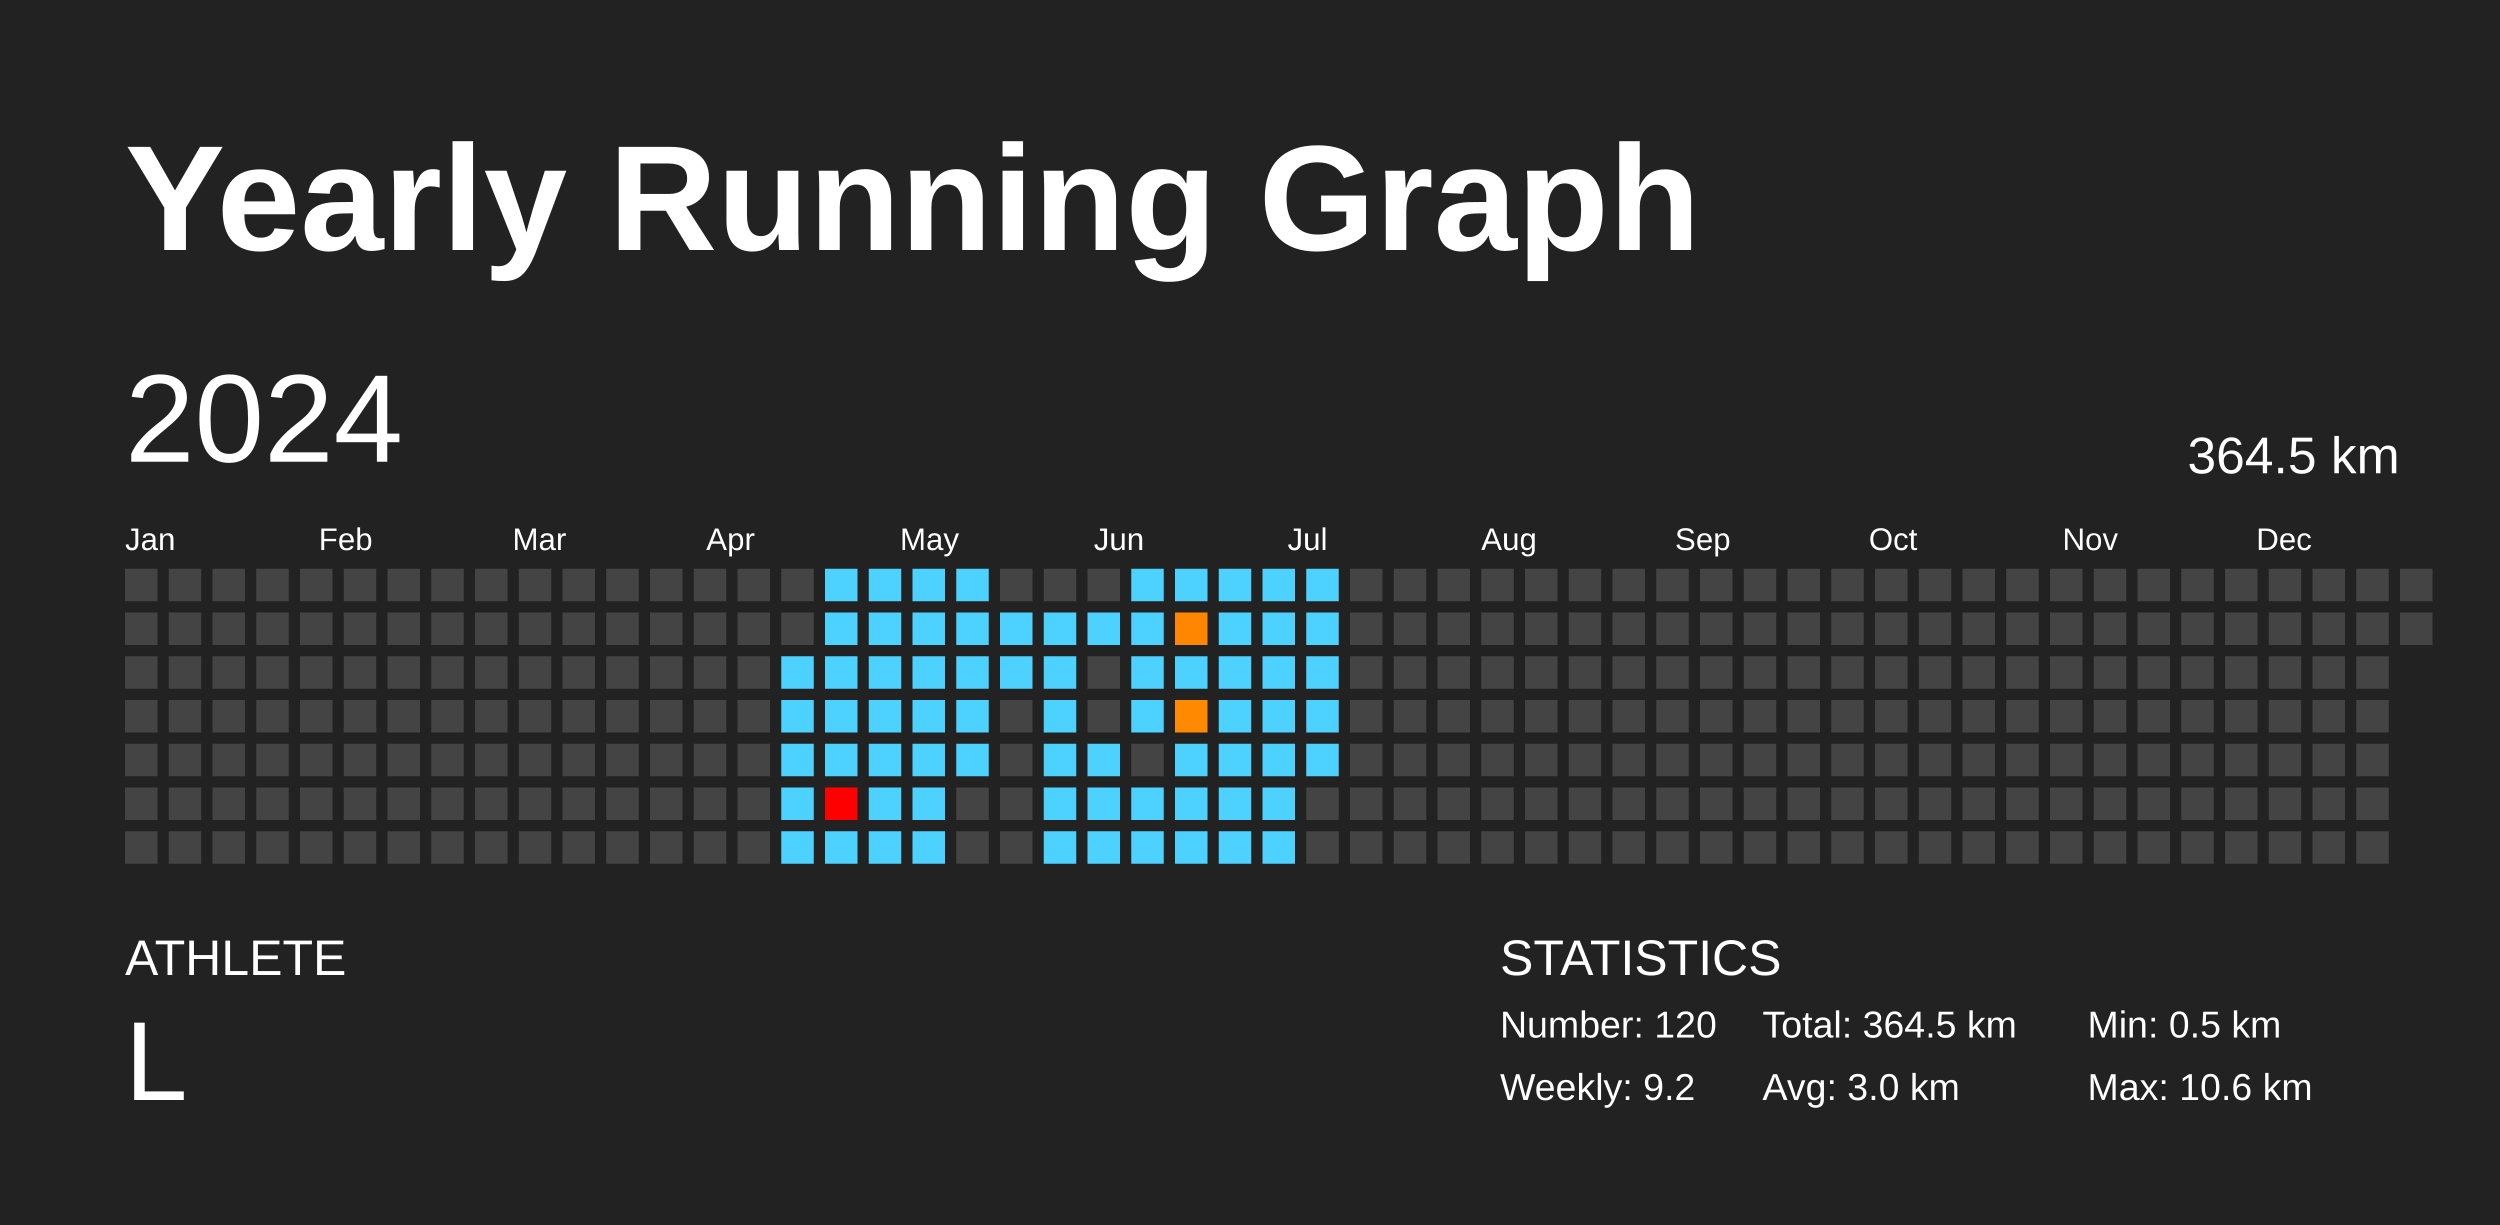
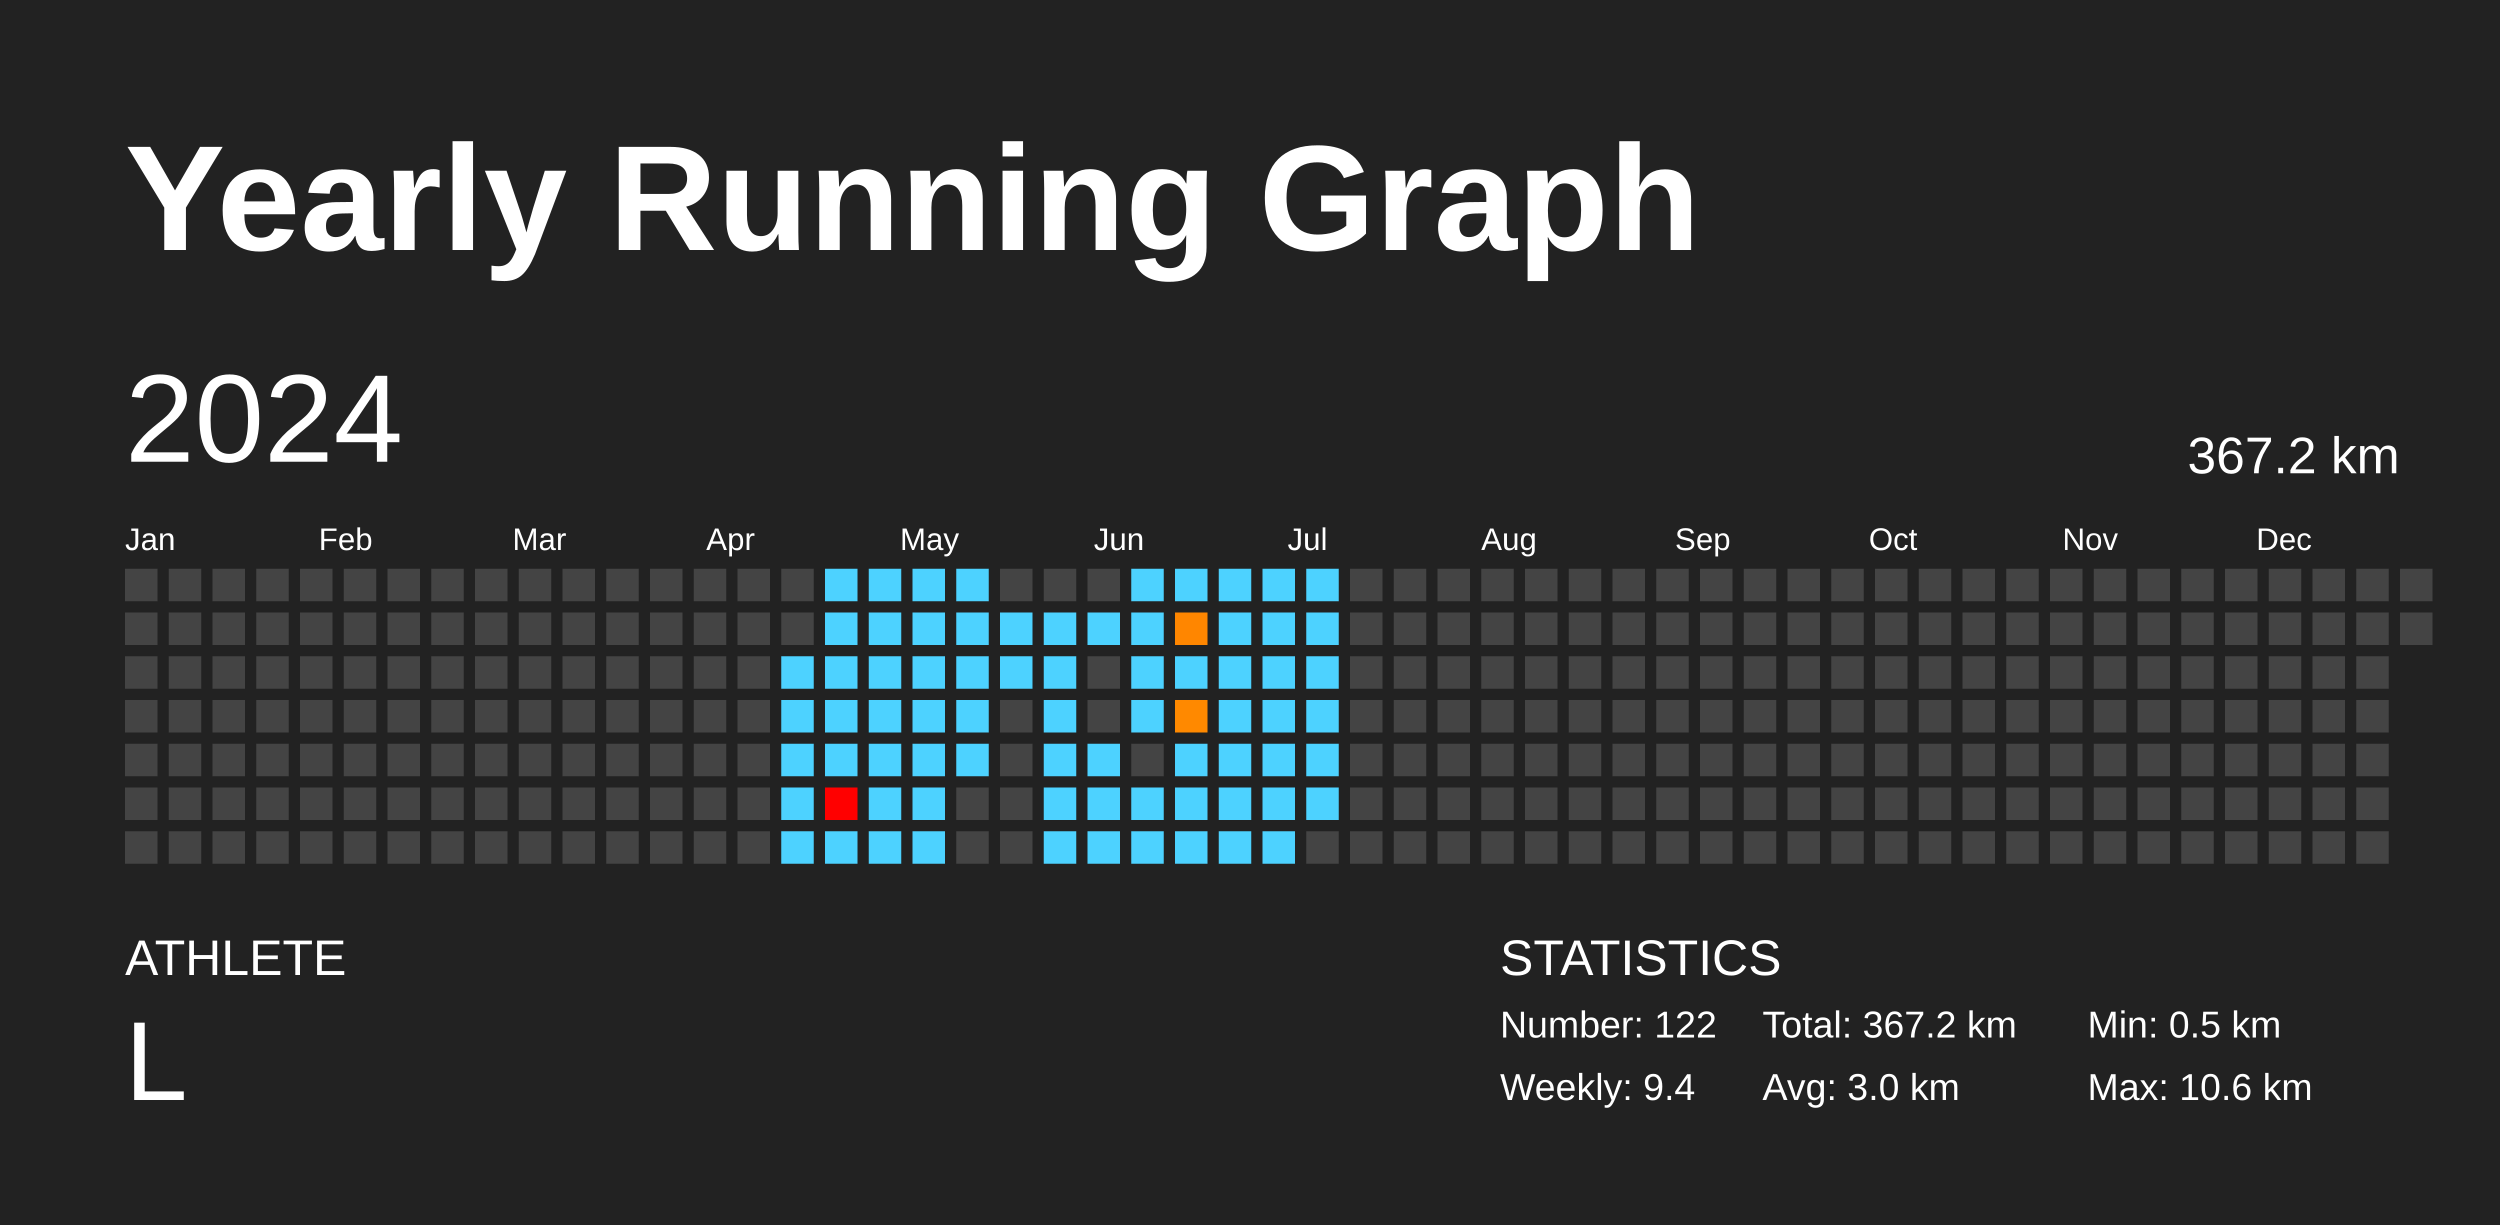
<svg xmlns="http://www.w3.org/2000/svg" baseProfile="full" height="98mm" version="1.1" viewBox="0,0,200,98" width="200mm">
  <defs />
  <rect fill="#222222" height="98" width="200" x="0" y="0" />
  <text fill="#FFFFFF" style="font-size:12px; font-family:Arial; font-weight:bold;" x="10" y="20">Yearly Running Graph</text>
  <text fill="#FFFFFF" style="font-size:4px; font-family:Arial" x="10" y="78">ATHLETE</text>
  <text fill="#FFFFFF" style="font-size:9px; font-family:Arial" x="10" y="88">L</text>
  <text fill="#FFFFFF" style="font-size:4px; font-family:Arial" x="120" y="78">STATISTICS</text>
-   <text fill="#FFFFFF" style="font-size:3px; font-family:Arial" x="120" y="83">Number: 120</text>
-   <text fill="#FFFFFF" style="font-size:3px; font-family:Arial" x="120" y="88">Weekly: 9.2</text>
-   <text fill="#FFFFFF" style="font-size:3px; font-family:Arial" x="141" y="83">Total: 364.5 km</text>
+   <text fill="#FFFFFF" style="font-size:3px; font-family:Arial" x="120" y="83">Number: 122</text>
+   <text fill="#FFFFFF" style="font-size:3px; font-family:Arial" x="120" y="88">Weekly: 9.4</text>
+   <text fill="#FFFFFF" style="font-size:3px; font-family:Arial" x="141" y="83">Total: 367.2 km</text>
  <text fill="#FFFFFF" style="font-size:3px; font-family:Arial" x="141" y="88">Avg: 3.0 km</text>
  <text fill="#FFFFFF" style="font-size:3px; font-family:Arial" x="167" y="83">Min: 0.5 km</text>
  <text fill="#FFFFFF" style="font-size:3px; font-family:Arial" x="167" y="88">Max: 10.6 km</text>
  <text dominant-baseline="hanging" fill="#FFFFFF" style="font-size:10.0px; font-family:Arial;" x="10" y="30">2024</text>
-   <text dominant-baseline="hanging" fill="#FFFFFF" style="font-size:4.125px; font-family:Arial;" x="175" y="35">364.5 km</text>
+   <text dominant-baseline="hanging" fill="#FFFFFF" style="font-size:4.125px; font-family:Arial;" x="175" y="35">367.2 km</text>
  <text fill="#FFFFFF" style="font-size:2.5px; font-family:Arial" x="10.0" y="44">Jan</text>
  <text fill="#FFFFFF" style="font-size:2.5px; font-family:Arial" x="25.5" y="44">Feb</text>
  <text fill="#FFFFFF" style="font-size:2.5px; font-family:Arial" x="41.0" y="44">Mar</text>
  <text fill="#FFFFFF" style="font-size:2.5px; font-family:Arial" x="56.5" y="44">Apr</text>
  <text fill="#FFFFFF" style="font-size:2.5px; font-family:Arial" x="72.0" y="44">May</text>
  <text fill="#FFFFFF" style="font-size:2.5px; font-family:Arial" x="87.5" y="44">Jun</text>
  <text fill="#FFFFFF" style="font-size:2.5px; font-family:Arial" x="103.0" y="44">Jul</text>
  <text fill="#FFFFFF" style="font-size:2.5px; font-family:Arial" x="118.5" y="44">Aug</text>
  <text fill="#FFFFFF" style="font-size:2.5px; font-family:Arial" x="134.0" y="44">Sep</text>
  <text fill="#FFFFFF" style="font-size:2.5px; font-family:Arial" x="149.5" y="44">Oct</text>
  <text fill="#FFFFFF" style="font-size:2.5px; font-family:Arial" x="165.0" y="44">Nov</text>
  <text fill="#FFFFFF" style="font-size:2.5px; font-family:Arial" x="180.5" y="44">Dec</text>
  <rect fill="#444444" height="2.6" width="2.6" x="10.0" y="45.5" />
  <rect fill="#444444" height="2.6" width="2.6" x="10.0" y="49.0" />
  <rect fill="#444444" height="2.6" width="2.6" x="10.0" y="52.5" />
  <rect fill="#444444" height="2.6" width="2.6" x="10.0" y="56.0" />
  <rect fill="#444444" height="2.6" width="2.6" x="10.0" y="59.5" />
  <rect fill="#444444" height="2.6" width="2.6" x="10.0" y="63.0" />
  <rect fill="#444444" height="2.6" width="2.6" x="10.0" y="66.5" />
  <rect fill="#444444" height="2.6" width="2.6" x="13.5" y="45.5" />
  <rect fill="#444444" height="2.6" width="2.6" x="13.5" y="49.0" />
  <rect fill="#444444" height="2.6" width="2.6" x="13.5" y="52.5" />
  <rect fill="#444444" height="2.6" width="2.6" x="13.5" y="56.0" />
  <rect fill="#444444" height="2.6" width="2.6" x="13.5" y="59.5" />
  <rect fill="#444444" height="2.6" width="2.6" x="13.5" y="63.0" />
  <rect fill="#444444" height="2.6" width="2.6" x="13.5" y="66.5" />
  <rect fill="#444444" height="2.6" width="2.6" x="17.0" y="45.5" />
  <rect fill="#444444" height="2.6" width="2.6" x="17.0" y="49.0" />
  <rect fill="#444444" height="2.6" width="2.6" x="17.0" y="52.5" />
  <rect fill="#444444" height="2.6" width="2.6" x="17.0" y="56.0" />
  <rect fill="#444444" height="2.6" width="2.6" x="17.0" y="59.5" />
  <rect fill="#444444" height="2.6" width="2.6" x="17.0" y="63.0" />
  <rect fill="#444444" height="2.6" width="2.6" x="17.0" y="66.5" />
  <rect fill="#444444" height="2.6" width="2.6" x="20.5" y="45.5" />
  <rect fill="#444444" height="2.6" width="2.6" x="20.5" y="49.0" />
  <rect fill="#444444" height="2.6" width="2.6" x="20.5" y="52.5" />
  <rect fill="#444444" height="2.6" width="2.6" x="20.5" y="56.0" />
  <rect fill="#444444" height="2.6" width="2.6" x="20.5" y="59.5" />
  <rect fill="#444444" height="2.6" width="2.6" x="20.5" y="63.0" />
  <rect fill="#444444" height="2.6" width="2.6" x="20.5" y="66.5" />
  <rect fill="#444444" height="2.6" width="2.6" x="24.0" y="45.5" />
  <rect fill="#444444" height="2.6" width="2.6" x="24.0" y="49.0" />
  <rect fill="#444444" height="2.6" width="2.6" x="24.0" y="52.5" />
  <rect fill="#444444" height="2.6" width="2.6" x="24.0" y="56.0" />
  <rect fill="#444444" height="2.6" width="2.6" x="24.0" y="59.5" />
  <rect fill="#444444" height="2.6" width="2.6" x="24.0" y="63.0" />
  <rect fill="#444444" height="2.6" width="2.6" x="24.0" y="66.5" />
  <rect fill="#444444" height="2.6" width="2.6" x="27.5" y="45.5" />
  <rect fill="#444444" height="2.6" width="2.6" x="27.5" y="49.0" />
  <rect fill="#444444" height="2.6" width="2.6" x="27.5" y="52.5" />
  <rect fill="#444444" height="2.6" width="2.6" x="27.5" y="56.0" />
  <rect fill="#444444" height="2.6" width="2.6" x="27.5" y="59.5" />
  <rect fill="#444444" height="2.6" width="2.6" x="27.5" y="63.0" />
  <rect fill="#444444" height="2.6" width="2.6" x="27.5" y="66.5" />
  <rect fill="#444444" height="2.6" width="2.6" x="31.0" y="45.5" />
  <rect fill="#444444" height="2.6" width="2.6" x="31.0" y="49.0" />
  <rect fill="#444444" height="2.6" width="2.6" x="31.0" y="52.5" />
  <rect fill="#444444" height="2.6" width="2.6" x="31.0" y="56.0" />
  <rect fill="#444444" height="2.6" width="2.6" x="31.0" y="59.5" />
  <rect fill="#444444" height="2.6" width="2.6" x="31.0" y="63.0" />
  <rect fill="#444444" height="2.6" width="2.6" x="31.0" y="66.5" />
  <rect fill="#444444" height="2.6" width="2.6" x="34.5" y="45.5" />
  <rect fill="#444444" height="2.6" width="2.6" x="34.5" y="49.0" />
  <rect fill="#444444" height="2.6" width="2.6" x="34.5" y="52.5" />
  <rect fill="#444444" height="2.6" width="2.6" x="34.5" y="56.0" />
  <rect fill="#444444" height="2.6" width="2.6" x="34.5" y="59.5" />
  <rect fill="#444444" height="2.6" width="2.6" x="34.5" y="63.0" />
  <rect fill="#444444" height="2.6" width="2.6" x="34.5" y="66.5" />
  <rect fill="#444444" height="2.6" width="2.6" x="38.0" y="45.5" />
  <rect fill="#444444" height="2.6" width="2.6" x="38.0" y="49.0" />
  <rect fill="#444444" height="2.6" width="2.6" x="38.0" y="52.5" />
  <rect fill="#444444" height="2.6" width="2.6" x="38.0" y="56.0" />
  <rect fill="#444444" height="2.6" width="2.6" x="38.0" y="59.5" />
  <rect fill="#444444" height="2.6" width="2.6" x="38.0" y="63.0" />
  <rect fill="#444444" height="2.6" width="2.6" x="38.0" y="66.5" />
  <rect fill="#444444" height="2.6" width="2.6" x="41.5" y="45.5" />
  <rect fill="#444444" height="2.6" width="2.6" x="41.5" y="49.0" />
  <rect fill="#444444" height="2.6" width="2.6" x="41.5" y="52.5" />
  <rect fill="#444444" height="2.6" width="2.6" x="41.5" y="56.0" />
  <rect fill="#444444" height="2.6" width="2.6" x="41.5" y="59.5" />
  <rect fill="#444444" height="2.6" width="2.6" x="41.5" y="63.0" />
  <rect fill="#444444" height="2.6" width="2.6" x="41.5" y="66.5" />
  <rect fill="#444444" height="2.6" width="2.6" x="45.0" y="45.5" />
  <rect fill="#444444" height="2.6" width="2.6" x="45.0" y="49.0" />
  <rect fill="#444444" height="2.6" width="2.6" x="45.0" y="52.5" />
  <rect fill="#444444" height="2.6" width="2.6" x="45.0" y="56.0" />
  <rect fill="#444444" height="2.6" width="2.6" x="45.0" y="59.5" />
  <rect fill="#444444" height="2.6" width="2.6" x="45.0" y="63.0" />
  <rect fill="#444444" height="2.6" width="2.6" x="45.0" y="66.5" />
  <rect fill="#444444" height="2.6" width="2.6" x="48.5" y="45.5" />
  <rect fill="#444444" height="2.6" width="2.6" x="48.5" y="49.0" />
  <rect fill="#444444" height="2.6" width="2.6" x="48.5" y="52.5" />
  <rect fill="#444444" height="2.6" width="2.6" x="48.5" y="56.0" />
  <rect fill="#444444" height="2.6" width="2.6" x="48.5" y="59.5" />
  <rect fill="#444444" height="2.6" width="2.6" x="48.5" y="63.0" />
  <rect fill="#444444" height="2.6" width="2.6" x="48.5" y="66.5" />
  <rect fill="#444444" height="2.6" width="2.6" x="52.0" y="45.5" />
  <rect fill="#444444" height="2.6" width="2.6" x="52.0" y="49.0" />
  <rect fill="#444444" height="2.6" width="2.6" x="52.0" y="52.5" />
  <rect fill="#444444" height="2.6" width="2.6" x="52.0" y="56.0" />
  <rect fill="#444444" height="2.6" width="2.6" x="52.0" y="59.5" />
  <rect fill="#444444" height="2.6" width="2.6" x="52.0" y="63.0" />
  <rect fill="#444444" height="2.6" width="2.6" x="52.0" y="66.5" />
  <rect fill="#444444" height="2.6" width="2.6" x="55.5" y="45.5" />
  <rect fill="#444444" height="2.6" width="2.6" x="55.5" y="49.0" />
  <rect fill="#444444" height="2.6" width="2.6" x="55.5" y="52.5" />
  <rect fill="#444444" height="2.6" width="2.6" x="55.5" y="56.0" />
  <rect fill="#444444" height="2.6" width="2.6" x="55.5" y="59.5" />
  <rect fill="#444444" height="2.6" width="2.6" x="55.5" y="63.0" />
  <rect fill="#444444" height="2.6" width="2.6" x="55.5" y="66.5" />
  <rect fill="#444444" height="2.6" width="2.6" x="59.0" y="45.5" />
  <rect fill="#444444" height="2.6" width="2.6" x="59.0" y="49.0" />
  <rect fill="#444444" height="2.6" width="2.6" x="59.0" y="52.5" />
  <rect fill="#444444" height="2.6" width="2.6" x="59.0" y="56.0" />
  <rect fill="#444444" height="2.6" width="2.6" x="59.0" y="59.5" />
  <rect fill="#444444" height="2.6" width="2.6" x="59.0" y="63.0" />
  <rect fill="#444444" height="2.6" width="2.6" x="59.0" y="66.5" />
  <rect fill="#444444" height="2.6" width="2.6" x="62.5" y="45.5" />
  <rect fill="#444444" height="2.6" width="2.6" x="62.5" y="49.0" />
  <rect fill="#4dd2ff" height="2.6" width="2.6" x="62.5" y="52.5" />
  <rect fill="#4dd2ff" height="2.6" width="2.6" x="62.5" y="56.0" />
  <rect fill="#4dd2ff" height="2.6" width="2.6" x="62.5" y="59.5" />
  <rect fill="#4dd2ff" height="2.6" width="2.6" x="62.5" y="63.0" />
  <rect fill="#4dd2ff" height="2.6" width="2.6" x="62.5" y="66.5" />
  <rect fill="#4dd2ff" height="2.6" width="2.6" x="66.0" y="45.5" />
  <rect fill="#4dd2ff" height="2.6" width="2.6" x="66.0" y="49.0" />
  <rect fill="#4dd2ff" height="2.6" width="2.6" x="66.0" y="52.5" />
  <rect fill="#4dd2ff" height="2.6" width="2.6" x="66.0" y="56.0" />
  <rect fill="#4dd2ff" height="2.6" width="2.6" x="66.0" y="59.5" />
  <rect fill="red" height="2.6" width="2.6" x="66.0" y="63.0" />
  <rect fill="#4dd2ff" height="2.6" width="2.6" x="66.0" y="66.5" />
  <rect fill="#4dd2ff" height="2.6" width="2.6" x="69.5" y="45.5" />
  <rect fill="#4dd2ff" height="2.6" width="2.6" x="69.5" y="49.0" />
  <rect fill="#4dd2ff" height="2.6" width="2.6" x="69.5" y="52.5" />
  <rect fill="#4dd2ff" height="2.6" width="2.6" x="69.5" y="56.0" />
  <rect fill="#4dd2ff" height="2.6" width="2.6" x="69.5" y="59.5" />
  <rect fill="#4dd2ff" height="2.6" width="2.6" x="69.5" y="63.0" />
  <rect fill="#4dd2ff" height="2.6" width="2.6" x="69.5" y="66.5" />
  <rect fill="#4dd2ff" height="2.6" width="2.6" x="73.0" y="45.5" />
  <rect fill="#4dd2ff" height="2.6" width="2.6" x="73.0" y="49.0" />
  <rect fill="#4dd2ff" height="2.6" width="2.6" x="73.0" y="52.5" />
  <rect fill="#4dd2ff" height="2.6" width="2.6" x="73.0" y="56.0" />
  <rect fill="#4dd2ff" height="2.6" width="2.6" x="73.0" y="59.5" />
  <rect fill="#4dd2ff" height="2.6" width="2.6" x="73.0" y="63.0" />
  <rect fill="#4dd2ff" height="2.6" width="2.6" x="73.0" y="66.5" />
  <rect fill="#4dd2ff" height="2.6" width="2.6" x="76.5" y="45.5" />
  <rect fill="#4dd2ff" height="2.6" width="2.6" x="76.5" y="49.0" />
  <rect fill="#4dd2ff" height="2.6" width="2.6" x="76.5" y="52.5" />
  <rect fill="#4dd2ff" height="2.6" width="2.6" x="76.5" y="56.0" />
  <rect fill="#4dd2ff" height="2.6" width="2.6" x="76.5" y="59.5" />
  <rect fill="#444444" height="2.6" width="2.6" x="76.5" y="63.0" />
  <rect fill="#444444" height="2.6" width="2.6" x="76.5" y="66.5" />
  <rect fill="#444444" height="2.6" width="2.6" x="80.0" y="45.5" />
  <rect fill="#4dd2ff" height="2.6" width="2.6" x="80.0" y="49.0" />
  <rect fill="#4dd2ff" height="2.6" width="2.6" x="80.0" y="52.5" />
  <rect fill="#444444" height="2.6" width="2.6" x="80.0" y="56.0" />
  <rect fill="#444444" height="2.6" width="2.6" x="80.0" y="59.5" />
  <rect fill="#444444" height="2.6" width="2.6" x="80.0" y="63.0" />
  <rect fill="#444444" height="2.6" width="2.6" x="80.0" y="66.5" />
  <rect fill="#444444" height="2.6" width="2.6" x="83.5" y="45.5" />
  <rect fill="#4dd2ff" height="2.6" width="2.6" x="83.5" y="49.0" />
  <rect fill="#4dd2ff" height="2.6" width="2.6" x="83.5" y="52.5" />
  <rect fill="#4dd2ff" height="2.6" width="2.6" x="83.5" y="56.0" />
  <rect fill="#4dd2ff" height="2.6" width="2.6" x="83.5" y="59.5" />
  <rect fill="#4dd2ff" height="2.6" width="2.6" x="83.5" y="63.0" />
  <rect fill="#4dd2ff" height="2.6" width="2.6" x="83.5" y="66.5" />
  <rect fill="#444444" height="2.6" width="2.6" x="87.0" y="45.5" />
  <rect fill="#4dd2ff" height="2.6" width="2.6" x="87.0" y="49.0" />
  <rect fill="#444444" height="2.6" width="2.6" x="87.0" y="52.5" />
  <rect fill="#444444" height="2.6" width="2.6" x="87.0" y="56.0" />
  <rect fill="#4dd2ff" height="2.6" width="2.6" x="87.0" y="59.5" />
  <rect fill="#4dd2ff" height="2.6" width="2.6" x="87.0" y="63.0" />
  <rect fill="#4dd2ff" height="2.6" width="2.6" x="87.0" y="66.5" />
  <rect fill="#4dd2ff" height="2.6" width="2.6" x="90.5" y="45.5" />
  <rect fill="#4dd2ff" height="2.6" width="2.6" x="90.5" y="49.0" />
  <rect fill="#4dd2ff" height="2.6" width="2.6" x="90.5" y="52.5" />
  <rect fill="#4dd2ff" height="2.6" width="2.6" x="90.5" y="56.0" />
  <rect fill="#444444" height="2.6" width="2.6" x="90.5" y="59.5" />
  <rect fill="#4dd2ff" height="2.6" width="2.6" x="90.5" y="63.0" />
  <rect fill="#4dd2ff" height="2.6" width="2.6" x="90.5" y="66.5" />
  <rect fill="#4dd2ff" height="2.6" width="2.6" x="94.0" y="45.5" />
  <rect fill="#ff8600" height="2.6" width="2.6" x="94.0" y="49.0" />
  <rect fill="#4dd2ff" height="2.6" width="2.6" x="94.0" y="52.5" />
  <rect fill="#ff8900" height="2.6" width="2.6" x="94.0" y="56.0" />
  <rect fill="#4dd2ff" height="2.6" width="2.6" x="94.0" y="59.5" />
  <rect fill="#4dd2ff" height="2.6" width="2.6" x="94.0" y="63.0" />
  <rect fill="#4dd2ff" height="2.6" width="2.6" x="94.0" y="66.5" />
  <rect fill="#4dd2ff" height="2.6" width="2.6" x="97.5" y="45.5" />
  <rect fill="#4dd2ff" height="2.6" width="2.6" x="97.5" y="49.0" />
  <rect fill="#4dd2ff" height="2.6" width="2.6" x="97.5" y="52.5" />
  <rect fill="#4dd2ff" height="2.6" width="2.6" x="97.5" y="56.0" />
  <rect fill="#4dd2ff" height="2.6" width="2.6" x="97.5" y="59.5" />
  <rect fill="#4dd2ff" height="2.6" width="2.6" x="97.5" y="63.0" />
  <rect fill="#4dd2ff" height="2.6" width="2.6" x="97.5" y="66.5" />
  <rect fill="#4dd2ff" height="2.6" width="2.6" x="101.0" y="45.5" />
  <rect fill="#4dd2ff" height="2.6" width="2.6" x="101.0" y="49.0" />
  <rect fill="#4dd2ff" height="2.6" width="2.6" x="101.0" y="52.5" />
  <rect fill="#4dd2ff" height="2.6" width="2.6" x="101.0" y="56.0" />
  <rect fill="#4dd2ff" height="2.6" width="2.6" x="101.0" y="59.5" />
  <rect fill="#4dd2ff" height="2.6" width="2.6" x="101.0" y="63.0" />
  <rect fill="#4dd2ff" height="2.6" width="2.6" x="101.0" y="66.5" />
  <rect fill="#4dd2ff" height="2.6" width="2.6" x="104.5" y="45.5" />
  <rect fill="#4dd2ff" height="2.6" width="2.6" x="104.5" y="49.0" />
  <rect fill="#4dd2ff" height="2.6" width="2.6" x="104.5" y="52.5" />
  <rect fill="#4dd2ff" height="2.6" width="2.6" x="104.5" y="56.0" />
  <rect fill="#4dd2ff" height="2.6" width="2.6" x="104.5" y="59.5" />
-   <rect fill="#444444" height="2.6" width="2.6" x="104.5" y="63.0" />
+   <rect fill="#4dd2ff" height="2.6" width="2.6" x="104.5" y="63.0" />
  <rect fill="#444444" height="2.6" width="2.6" x="104.5" y="66.5" />
  <rect fill="#444444" height="2.6" width="2.6" x="108.0" y="45.5" />
  <rect fill="#444444" height="2.6" width="2.6" x="108.0" y="49.0" />
  <rect fill="#444444" height="2.6" width="2.6" x="108.0" y="52.5" />
  <rect fill="#444444" height="2.6" width="2.6" x="108.0" y="56.0" />
  <rect fill="#444444" height="2.6" width="2.6" x="108.0" y="59.5" />
  <rect fill="#444444" height="2.6" width="2.6" x="108.0" y="63.0" />
  <rect fill="#444444" height="2.6" width="2.6" x="108.0" y="66.5" />
  <rect fill="#444444" height="2.6" width="2.6" x="111.5" y="45.5" />
  <rect fill="#444444" height="2.6" width="2.6" x="111.5" y="49.0" />
  <rect fill="#444444" height="2.6" width="2.6" x="111.5" y="52.5" />
  <rect fill="#444444" height="2.6" width="2.6" x="111.5" y="56.0" />
  <rect fill="#444444" height="2.6" width="2.6" x="111.5" y="59.5" />
  <rect fill="#444444" height="2.6" width="2.6" x="111.5" y="63.0" />
  <rect fill="#444444" height="2.6" width="2.6" x="111.5" y="66.5" />
  <rect fill="#444444" height="2.6" width="2.6" x="115.0" y="45.5" />
  <rect fill="#444444" height="2.6" width="2.6" x="115.0" y="49.0" />
  <rect fill="#444444" height="2.6" width="2.6" x="115.0" y="52.5" />
  <rect fill="#444444" height="2.6" width="2.6" x="115.0" y="56.0" />
  <rect fill="#444444" height="2.6" width="2.6" x="115.0" y="59.5" />
  <rect fill="#444444" height="2.6" width="2.6" x="115.0" y="63.0" />
  <rect fill="#444444" height="2.6" width="2.6" x="115.0" y="66.5" />
  <rect fill="#444444" height="2.6" width="2.6" x="118.5" y="45.5" />
  <rect fill="#444444" height="2.6" width="2.6" x="118.5" y="49.0" />
  <rect fill="#444444" height="2.6" width="2.6" x="118.5" y="52.5" />
  <rect fill="#444444" height="2.6" width="2.6" x="118.5" y="56.0" />
  <rect fill="#444444" height="2.6" width="2.6" x="118.5" y="59.5" />
  <rect fill="#444444" height="2.6" width="2.6" x="118.5" y="63.0" />
  <rect fill="#444444" height="2.6" width="2.6" x="118.5" y="66.5" />
  <rect fill="#444444" height="2.6" width="2.6" x="122.0" y="45.5" />
  <rect fill="#444444" height="2.6" width="2.6" x="122.0" y="49.0" />
  <rect fill="#444444" height="2.6" width="2.6" x="122.0" y="52.5" />
  <rect fill="#444444" height="2.6" width="2.6" x="122.0" y="56.0" />
  <rect fill="#444444" height="2.6" width="2.6" x="122.0" y="59.5" />
  <rect fill="#444444" height="2.6" width="2.6" x="122.0" y="63.0" />
  <rect fill="#444444" height="2.6" width="2.6" x="122.0" y="66.5" />
  <rect fill="#444444" height="2.6" width="2.6" x="125.5" y="45.5" />
  <rect fill="#444444" height="2.6" width="2.6" x="125.5" y="49.0" />
  <rect fill="#444444" height="2.6" width="2.6" x="125.5" y="52.5" />
  <rect fill="#444444" height="2.6" width="2.6" x="125.5" y="56.0" />
  <rect fill="#444444" height="2.6" width="2.6" x="125.5" y="59.5" />
  <rect fill="#444444" height="2.6" width="2.6" x="125.5" y="63.0" />
  <rect fill="#444444" height="2.6" width="2.6" x="125.5" y="66.5" />
  <rect fill="#444444" height="2.6" width="2.6" x="129.0" y="45.5" />
  <rect fill="#444444" height="2.6" width="2.6" x="129.0" y="49.0" />
  <rect fill="#444444" height="2.6" width="2.6" x="129.0" y="52.5" />
  <rect fill="#444444" height="2.6" width="2.6" x="129.0" y="56.0" />
  <rect fill="#444444" height="2.6" width="2.6" x="129.0" y="59.5" />
  <rect fill="#444444" height="2.6" width="2.6" x="129.0" y="63.0" />
  <rect fill="#444444" height="2.6" width="2.6" x="129.0" y="66.5" />
  <rect fill="#444444" height="2.6" width="2.6" x="132.5" y="45.5" />
  <rect fill="#444444" height="2.6" width="2.6" x="132.5" y="49.0" />
  <rect fill="#444444" height="2.6" width="2.6" x="132.5" y="52.5" />
  <rect fill="#444444" height="2.6" width="2.6" x="132.5" y="56.0" />
  <rect fill="#444444" height="2.6" width="2.6" x="132.5" y="59.5" />
  <rect fill="#444444" height="2.6" width="2.6" x="132.5" y="63.0" />
  <rect fill="#444444" height="2.6" width="2.6" x="132.5" y="66.5" />
  <rect fill="#444444" height="2.6" width="2.6" x="136.0" y="45.5" />
  <rect fill="#444444" height="2.6" width="2.6" x="136.0" y="49.0" />
  <rect fill="#444444" height="2.6" width="2.6" x="136.0" y="52.5" />
  <rect fill="#444444" height="2.6" width="2.6" x="136.0" y="56.0" />
  <rect fill="#444444" height="2.6" width="2.6" x="136.0" y="59.5" />
  <rect fill="#444444" height="2.6" width="2.6" x="136.0" y="63.0" />
  <rect fill="#444444" height="2.6" width="2.6" x="136.0" y="66.5" />
  <rect fill="#444444" height="2.6" width="2.6" x="139.5" y="45.5" />
  <rect fill="#444444" height="2.6" width="2.6" x="139.5" y="49.0" />
  <rect fill="#444444" height="2.6" width="2.6" x="139.5" y="52.5" />
  <rect fill="#444444" height="2.6" width="2.6" x="139.5" y="56.0" />
  <rect fill="#444444" height="2.6" width="2.6" x="139.5" y="59.5" />
  <rect fill="#444444" height="2.6" width="2.6" x="139.5" y="63.0" />
  <rect fill="#444444" height="2.6" width="2.6" x="139.5" y="66.5" />
  <rect fill="#444444" height="2.6" width="2.6" x="143.0" y="45.5" />
  <rect fill="#444444" height="2.6" width="2.6" x="143.0" y="49.0" />
  <rect fill="#444444" height="2.6" width="2.6" x="143.0" y="52.5" />
  <rect fill="#444444" height="2.6" width="2.6" x="143.0" y="56.0" />
  <rect fill="#444444" height="2.6" width="2.6" x="143.0" y="59.5" />
  <rect fill="#444444" height="2.6" width="2.6" x="143.0" y="63.0" />
  <rect fill="#444444" height="2.6" width="2.6" x="143.0" y="66.5" />
  <rect fill="#444444" height="2.6" width="2.6" x="146.5" y="45.5" />
  <rect fill="#444444" height="2.6" width="2.6" x="146.5" y="49.0" />
  <rect fill="#444444" height="2.6" width="2.6" x="146.5" y="52.5" />
  <rect fill="#444444" height="2.6" width="2.6" x="146.5" y="56.0" />
  <rect fill="#444444" height="2.6" width="2.6" x="146.5" y="59.5" />
  <rect fill="#444444" height="2.6" width="2.6" x="146.5" y="63.0" />
  <rect fill="#444444" height="2.6" width="2.6" x="146.5" y="66.5" />
  <rect fill="#444444" height="2.6" width="2.6" x="150.0" y="45.5" />
  <rect fill="#444444" height="2.6" width="2.6" x="150.0" y="49.0" />
  <rect fill="#444444" height="2.6" width="2.6" x="150.0" y="52.5" />
  <rect fill="#444444" height="2.6" width="2.6" x="150.0" y="56.0" />
  <rect fill="#444444" height="2.6" width="2.6" x="150.0" y="59.5" />
  <rect fill="#444444" height="2.6" width="2.6" x="150.0" y="63.0" />
  <rect fill="#444444" height="2.6" width="2.6" x="150.0" y="66.5" />
  <rect fill="#444444" height="2.6" width="2.6" x="153.5" y="45.5" />
  <rect fill="#444444" height="2.6" width="2.6" x="153.5" y="49.0" />
  <rect fill="#444444" height="2.6" width="2.6" x="153.5" y="52.5" />
  <rect fill="#444444" height="2.6" width="2.6" x="153.5" y="56.0" />
  <rect fill="#444444" height="2.6" width="2.6" x="153.5" y="59.5" />
  <rect fill="#444444" height="2.6" width="2.6" x="153.5" y="63.0" />
  <rect fill="#444444" height="2.6" width="2.6" x="153.5" y="66.5" />
  <rect fill="#444444" height="2.6" width="2.6" x="157.0" y="45.5" />
  <rect fill="#444444" height="2.6" width="2.6" x="157.0" y="49.0" />
  <rect fill="#444444" height="2.6" width="2.6" x="157.0" y="52.5" />
  <rect fill="#444444" height="2.6" width="2.6" x="157.0" y="56.0" />
  <rect fill="#444444" height="2.6" width="2.6" x="157.0" y="59.5" />
  <rect fill="#444444" height="2.6" width="2.6" x="157.0" y="63.0" />
  <rect fill="#444444" height="2.6" width="2.6" x="157.0" y="66.5" />
  <rect fill="#444444" height="2.6" width="2.6" x="160.5" y="45.5" />
  <rect fill="#444444" height="2.6" width="2.6" x="160.5" y="49.0" />
  <rect fill="#444444" height="2.6" width="2.6" x="160.5" y="52.5" />
  <rect fill="#444444" height="2.6" width="2.6" x="160.5" y="56.0" />
  <rect fill="#444444" height="2.6" width="2.6" x="160.5" y="59.5" />
  <rect fill="#444444" height="2.6" width="2.6" x="160.5" y="63.0" />
  <rect fill="#444444" height="2.6" width="2.6" x="160.5" y="66.5" />
  <rect fill="#444444" height="2.6" width="2.6" x="164.0" y="45.5" />
  <rect fill="#444444" height="2.6" width="2.6" x="164.0" y="49.0" />
  <rect fill="#444444" height="2.6" width="2.6" x="164.0" y="52.5" />
  <rect fill="#444444" height="2.6" width="2.6" x="164.0" y="56.0" />
  <rect fill="#444444" height="2.6" width="2.6" x="164.0" y="59.5" />
  <rect fill="#444444" height="2.6" width="2.6" x="164.0" y="63.0" />
  <rect fill="#444444" height="2.6" width="2.6" x="164.0" y="66.5" />
  <rect fill="#444444" height="2.6" width="2.6" x="167.5" y="45.5" />
  <rect fill="#444444" height="2.6" width="2.6" x="167.5" y="49.0" />
  <rect fill="#444444" height="2.6" width="2.6" x="167.5" y="52.5" />
  <rect fill="#444444" height="2.6" width="2.6" x="167.5" y="56.0" />
  <rect fill="#444444" height="2.6" width="2.6" x="167.5" y="59.5" />
  <rect fill="#444444" height="2.6" width="2.6" x="167.5" y="63.0" />
  <rect fill="#444444" height="2.6" width="2.6" x="167.5" y="66.5" />
  <rect fill="#444444" height="2.6" width="2.6" x="171.0" y="45.5" />
  <rect fill="#444444" height="2.6" width="2.6" x="171.0" y="49.0" />
  <rect fill="#444444" height="2.6" width="2.6" x="171.0" y="52.5" />
  <rect fill="#444444" height="2.6" width="2.6" x="171.0" y="56.0" />
  <rect fill="#444444" height="2.6" width="2.6" x="171.0" y="59.5" />
  <rect fill="#444444" height="2.6" width="2.6" x="171.0" y="63.0" />
  <rect fill="#444444" height="2.6" width="2.6" x="171.0" y="66.5" />
  <rect fill="#444444" height="2.6" width="2.6" x="174.5" y="45.5" />
  <rect fill="#444444" height="2.6" width="2.6" x="174.5" y="49.0" />
  <rect fill="#444444" height="2.6" width="2.6" x="174.5" y="52.5" />
  <rect fill="#444444" height="2.6" width="2.6" x="174.5" y="56.0" />
  <rect fill="#444444" height="2.6" width="2.6" x="174.5" y="59.5" />
  <rect fill="#444444" height="2.6" width="2.6" x="174.5" y="63.0" />
  <rect fill="#444444" height="2.6" width="2.6" x="174.5" y="66.5" />
  <rect fill="#444444" height="2.6" width="2.6" x="178.0" y="45.5" />
  <rect fill="#444444" height="2.6" width="2.6" x="178.0" y="49.0" />
  <rect fill="#444444" height="2.6" width="2.6" x="178.0" y="52.5" />
  <rect fill="#444444" height="2.6" width="2.6" x="178.0" y="56.0" />
  <rect fill="#444444" height="2.6" width="2.6" x="178.0" y="59.5" />
  <rect fill="#444444" height="2.6" width="2.6" x="178.0" y="63.0" />
  <rect fill="#444444" height="2.6" width="2.6" x="178.0" y="66.5" />
  <rect fill="#444444" height="2.6" width="2.6" x="181.5" y="45.5" />
  <rect fill="#444444" height="2.6" width="2.6" x="181.5" y="49.0" />
  <rect fill="#444444" height="2.6" width="2.6" x="181.5" y="52.5" />
  <rect fill="#444444" height="2.6" width="2.6" x="181.5" y="56.0" />
  <rect fill="#444444" height="2.6" width="2.6" x="181.5" y="59.5" />
  <rect fill="#444444" height="2.6" width="2.6" x="181.5" y="63.0" />
  <rect fill="#444444" height="2.6" width="2.6" x="181.5" y="66.5" />
  <rect fill="#444444" height="2.6" width="2.6" x="185.0" y="45.5" />
  <rect fill="#444444" height="2.6" width="2.6" x="185.0" y="49.0" />
  <rect fill="#444444" height="2.6" width="2.6" x="185.0" y="52.5" />
  <rect fill="#444444" height="2.6" width="2.6" x="185.0" y="56.0" />
  <rect fill="#444444" height="2.6" width="2.6" x="185.0" y="59.5" />
  <rect fill="#444444" height="2.6" width="2.6" x="185.0" y="63.0" />
  <rect fill="#444444" height="2.6" width="2.6" x="185.0" y="66.5" />
  <rect fill="#444444" height="2.6" width="2.6" x="188.5" y="45.5" />
  <rect fill="#444444" height="2.6" width="2.6" x="188.5" y="49.0" />
  <rect fill="#444444" height="2.6" width="2.6" x="188.5" y="52.5" />
  <rect fill="#444444" height="2.6" width="2.6" x="188.5" y="56.0" />
  <rect fill="#444444" height="2.6" width="2.6" x="188.5" y="59.5" />
  <rect fill="#444444" height="2.6" width="2.6" x="188.5" y="63.0" />
  <rect fill="#444444" height="2.6" width="2.6" x="188.5" y="66.5" />
  <rect fill="#444444" height="2.6" width="2.6" x="192.0" y="45.5" />
  <rect fill="#444444" height="2.6" width="2.6" x="192.0" y="49.0" />
</svg>
